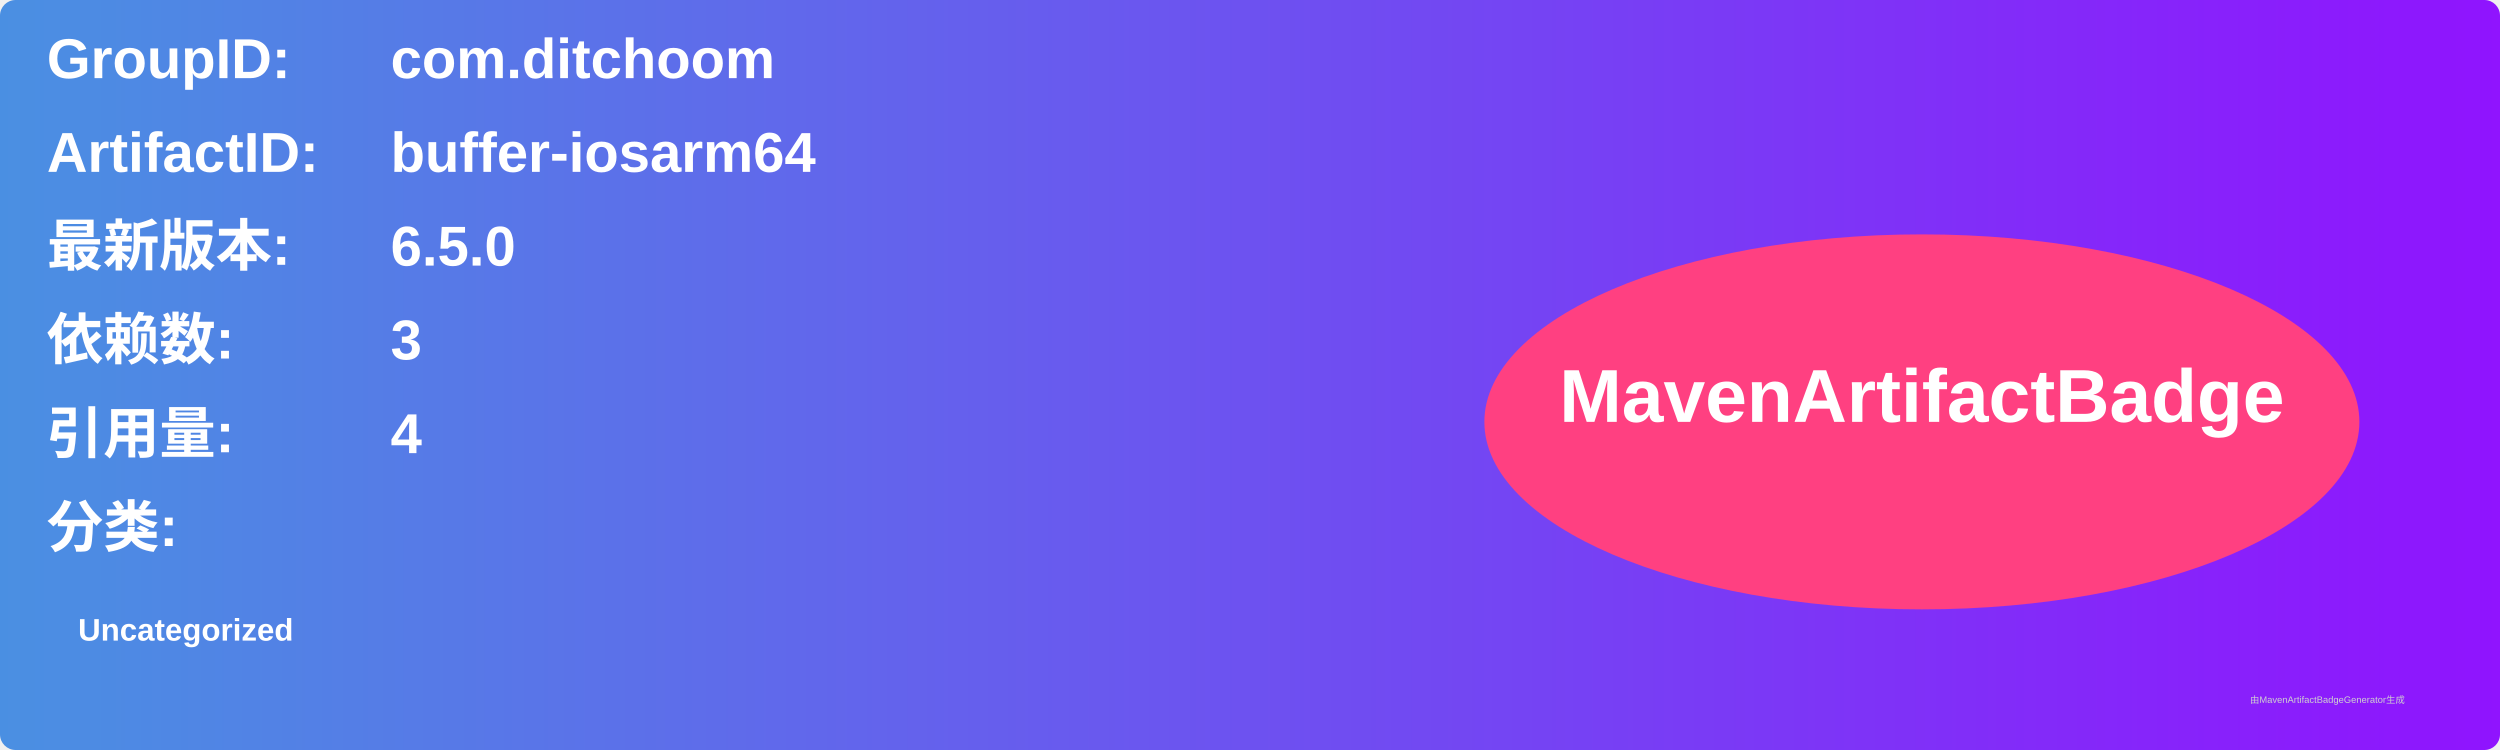
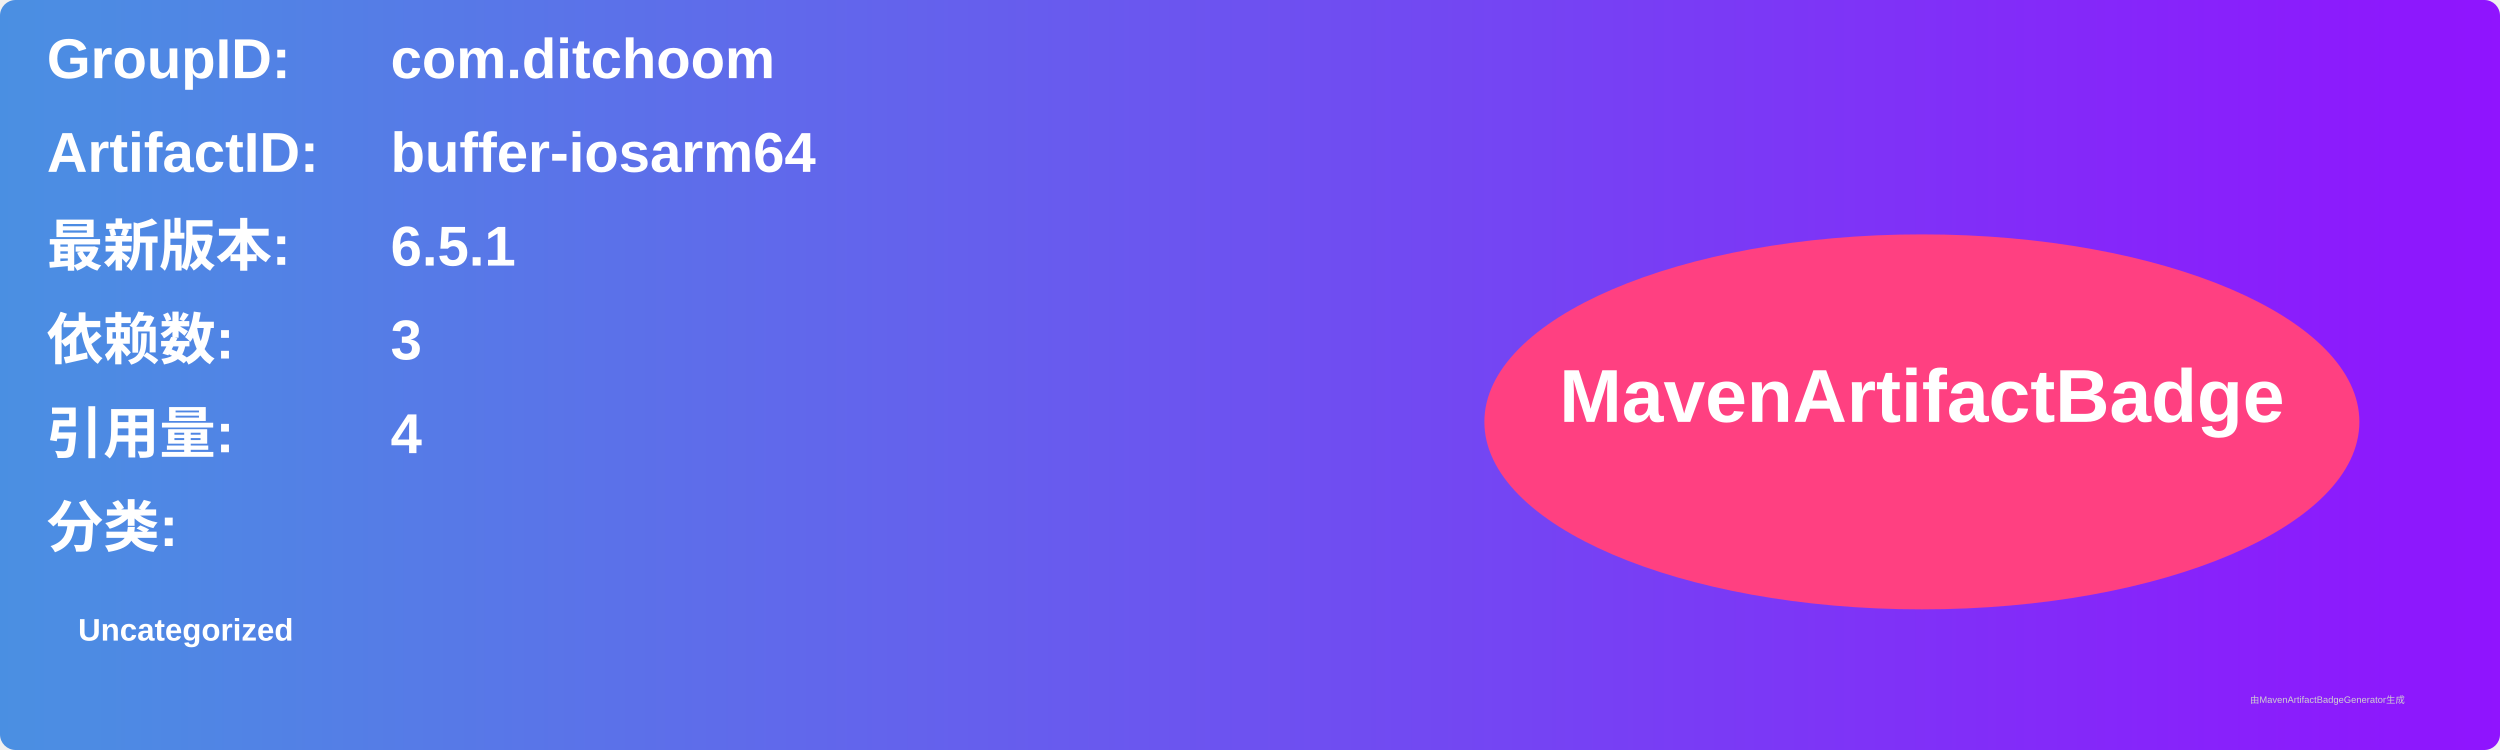
<svg xmlns="http://www.w3.org/2000/svg" width="800" height="240" viewBox="0 0 800 240">
  <linearGradient id="grad" x1="0%" y1="0%" x2="100%" y2="0%">
    <stop offset="0%" stop-color="#4a90e2" />
    <stop offset="100%" stop-color="#9013fe" />
  </linearGradient>
  <rect width="100%" height="100%" rx="5" ry="5" fill="url(#grad)" />
  <g transform="translate(15, 15)">
    <text x="0" y="10" font-family="Arial" font-size="18" fill="white" font-weight="bold" width="260">GroupID:</text>
    <text x="110" y="10" font-family="Arial" font-size="18" fill="white" font-weight="bold" width="460">com.ditchoom</text>
    <text x="0" y="40" font-family="Arial" font-size="18" fill="white" font-weight="bold" width="260">ArtifactID:</text>
    <text x="110" y="40" font-family="Arial" font-size="18" fill="white" font-weight="bold" width="460">buffer-iosarm64</text>
    <text x="0" y="70" font-family="Arial" font-size="18" fill="white" font-weight="bold">最新版本:</text>
    <text x="110" y="70" font-family="Arial" font-size="18" fill="white" font-weight="bold">
-       <tspan font-weight="bold">6.5.0</tspan>
+       <tspan font-weight="bold">6.5.1</tspan>
    </text>
    <text x="0" y="100" font-family="Arial" font-size="18" fill="white" font-weight="bold">依赖数: </text>
    <text x="110" y="100" font-family="Arial" font-size="18" fill="white">
      <tspan font-weight="bold">3</tspan>
    </text>
    <text x="0" y="130" font-family="Arial" font-size="18" fill="white" font-weight="bold">引用量: </text>
    <text x="110" y="130" font-family="Arial" font-size="18" fill="white">
      <tspan font-weight="bold">4</tspan>
    </text>
    <text x="0" y="160" font-family="Arial" font-size="18" fill="white" font-weight="bold">分类:</text>
    <text x="10" y="190" font-family="Arial" font-size="10" fill="white">
      <tspan font-weight="bold">Uncategorized</tspan>
    </text>
    <ellipse cx="600" cy="120" rx="140" ry="60" fill="#ff4081" />
    <text x="600" y="120" text-anchor="middle" font-family="Arial" font-size="24" fill="white" font-weight="bold">MavenArtifactBadge</text>
  </g>
  <text x="720" y="225" font-family="Arial" font-size="3" fill="#d0d0d0">由MavenArtifactBadgeGenerator生成</text>
</svg>
